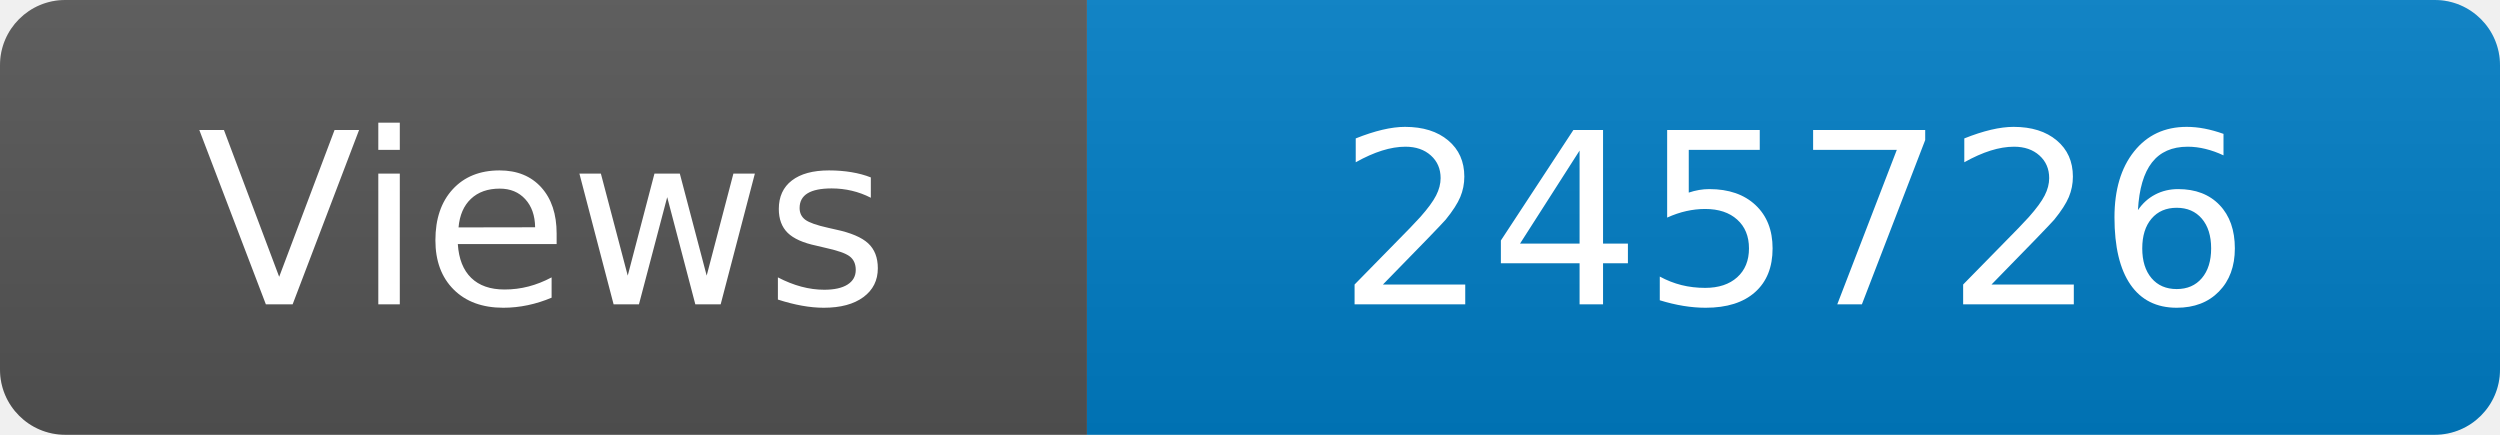
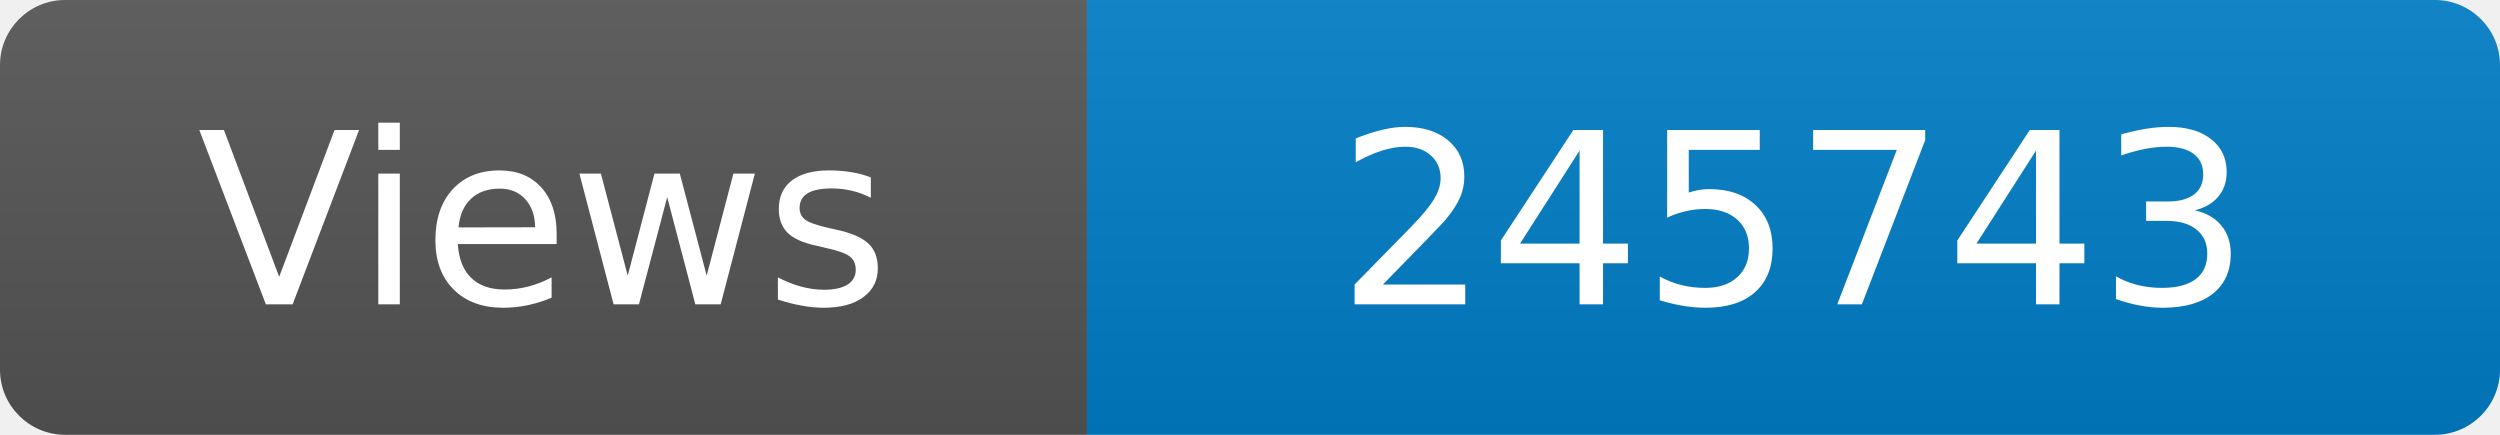
<svg xmlns="http://www.w3.org/2000/svg" width="115" height="20" role="img" aria-label="Maintained?: yes">
  <linearGradient id="s" x2="0" y2="100%">
    <stop offset="0" stop-color="#bbb" stop-opacity=".1" />
    <stop offset="1" stop-opacity=".1" />
  </linearGradient>
  <clipPath id="r">
    <rect width="115" height="20" rx="3" fill="#fff" />
  </clipPath>
  <g clip-path="url(#r)">
    <rect width="50" height="20" fill="#555" />
    <rect x="50" width="160" height="20" fill="#007ec6" />
    <rect width="115" height="20" fill="url(#s)" />
  </g>
  <g fill="#fff" text-anchor="middle" font-family="Verdana,Geneva,DejaVu Sans,sans-serif" font-size="110">
    <text x="250" y="140" transform="scale(.1)" fill="#fff">Views</text>
-     <text x="825" y="140" transform="scale(.1)" fill="#fff">245726</text>
+     <text x="825" y="140" transform="scale(.1)" fill="#fff">245743</text>
  </g>
</svg>
